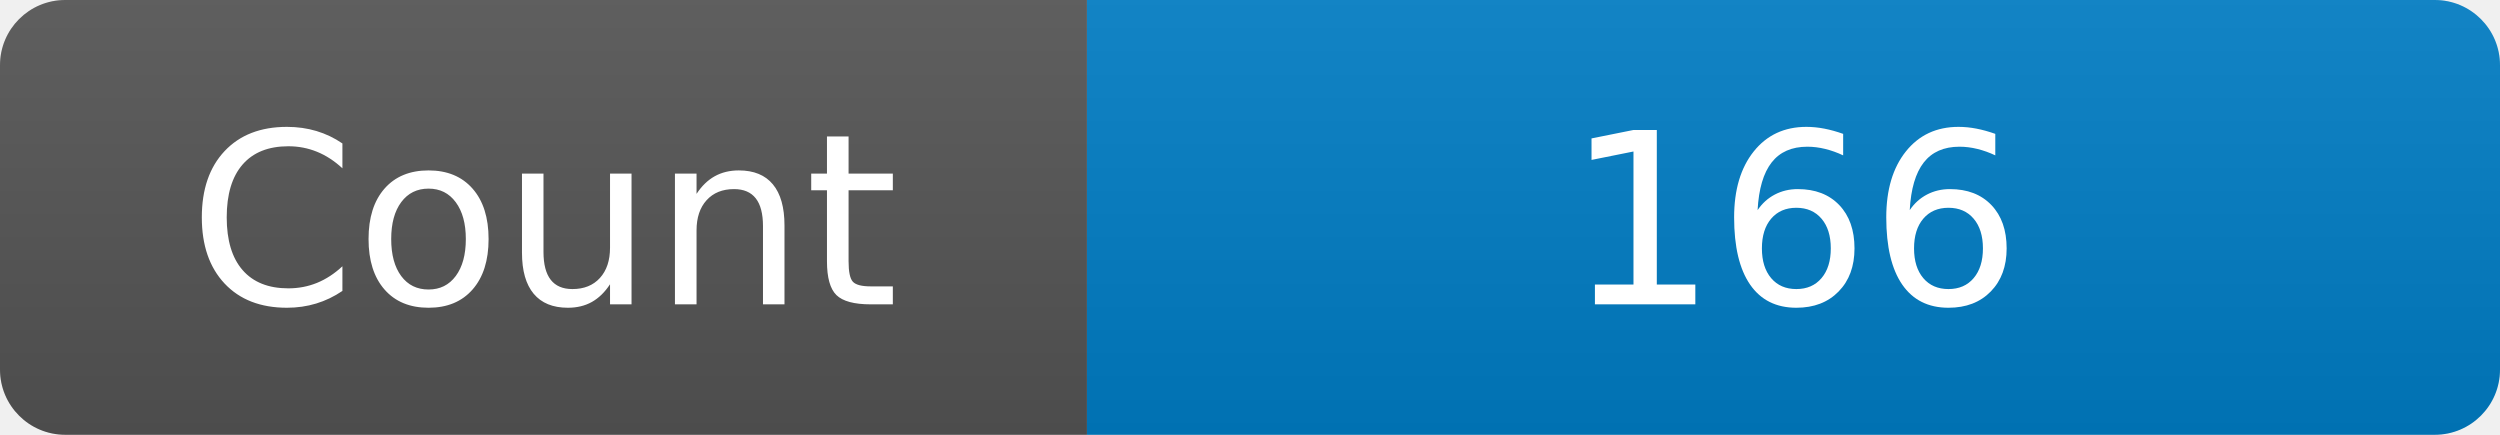
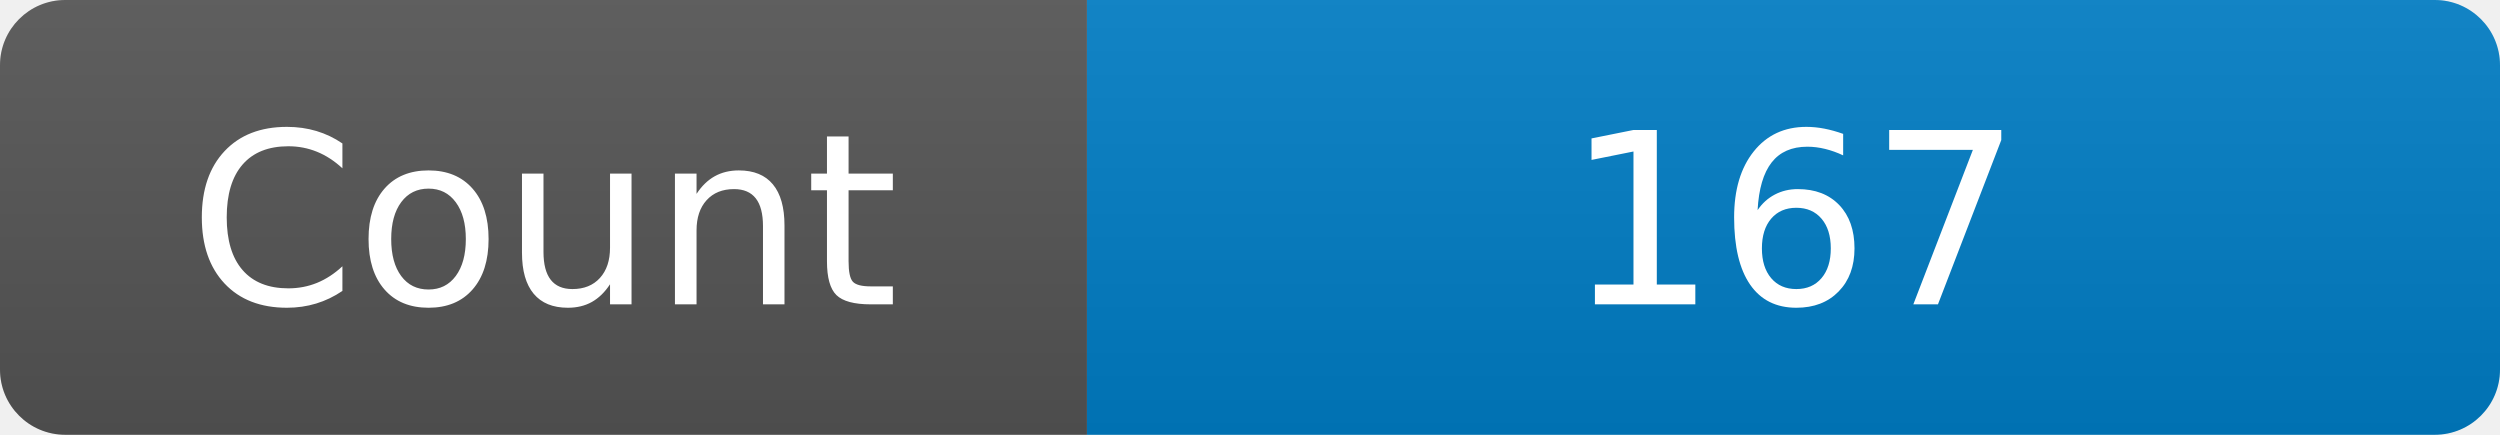
<svg xmlns="http://www.w3.org/2000/svg" width="115" height="20" role="img" aria-label="Maintained?: yes">
  <linearGradient id="s" x2="0" y2="100%">
    <stop offset="0" stop-color="#bbb" stop-opacity=".1" />
    <stop offset="1" stop-opacity=".1" />
  </linearGradient>
  <clipPath id="r">
    <rect width="115" height="20" rx="3" fill="#fff" />
  </clipPath>
  <g clip-path="url(#r)">
    <rect width="50" height="20" fill="#555" />
    <rect x="50" width="160" height="20" fill="#007ec6" />
    <rect width="115" height="20" fill="url(#s)" />
  </g>
  <g fill="#fff" text-anchor="middle" font-family="Verdana,Geneva,DejaVu Sans,sans-serif" font-size="110">
    <text x="250" y="140" transform="scale(.1)" fill="#fff">Count</text>
-     <text x="825" y="140" transform="scale(.1)" fill="#fff">166</text>
+     <text x="825" y="140" transform="scale(.1)" fill="#fff">167</text>
  </g>
</svg>
